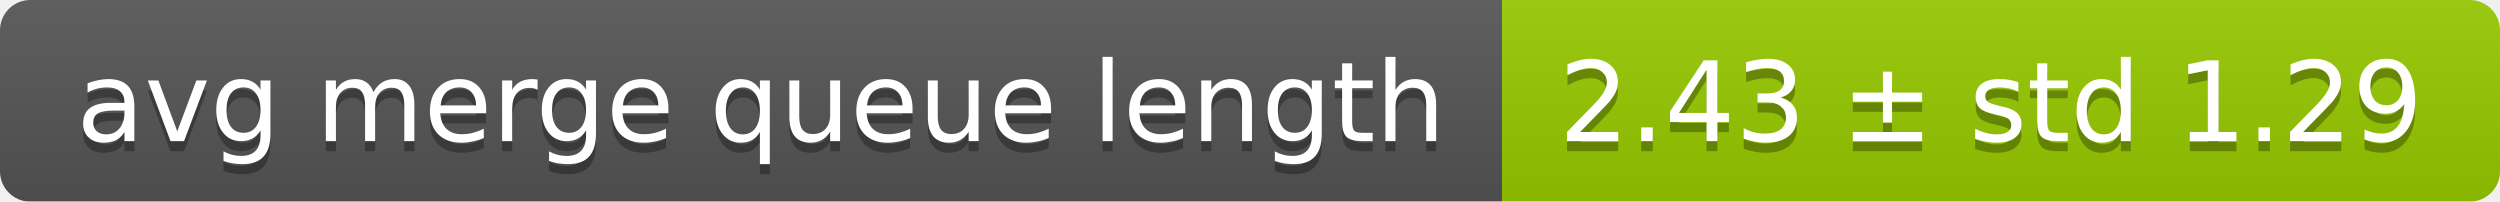
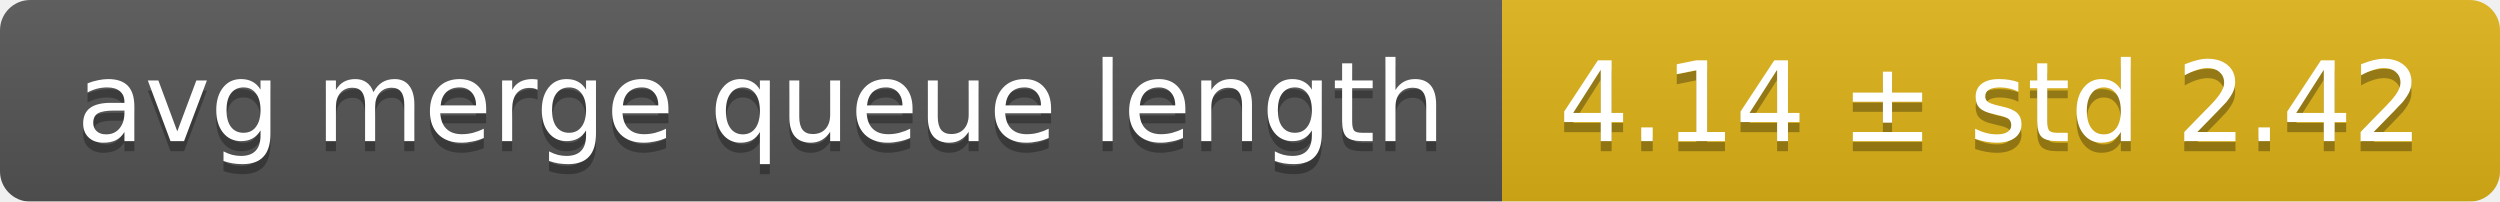
<svg xmlns="http://www.w3.org/2000/svg" width="248" height="20">
  <linearGradient id="smooth" x2="0" y2="100%">
    <stop offset="0" stop-color="#bbb" stop-opacity=".1" />
    <stop offset="1" stop-opacity=".1" />
  </linearGradient>
  <mask id="round">
    <rect width="248" height="20" rx="3" fill="#fff" />
  </mask>
  <g mask="url(#round)">
    <rect width="149" height="20" fill="#555" />
-     <rect x="149" width="99" height="20" fill="#97ca00" />
+     <rect x="149" width="99" height="20" fill="#dfb317" />
    <rect width="248" height="20" fill="url(#smooth)" />
  </g>
  <g fill="#fff" text-anchor="middle" font-family="DejaVu Sans,Verdana,Geneva,sans-serif" font-size="11">
    <text x="75.5" y="15" fill="#010101" fill-opacity=".3">avg merge queue length</text>
    <text x="75.5" y="14">avg merge queue length</text>
-     <text x="197.5" y="15" fill="#010101" fill-opacity=".3">2.43 ± std 1.29</text>
-     <text x="197.5" y="14">2.43 ± std 1.29</text>
+     <text x="197.5" y="15" fill="#010101" fill-opacity=".3">4.14 ± std 2.42</text>
+     <text x="197.5" y="14">4.14 ± std 2.42</text>
  </g>
</svg>
